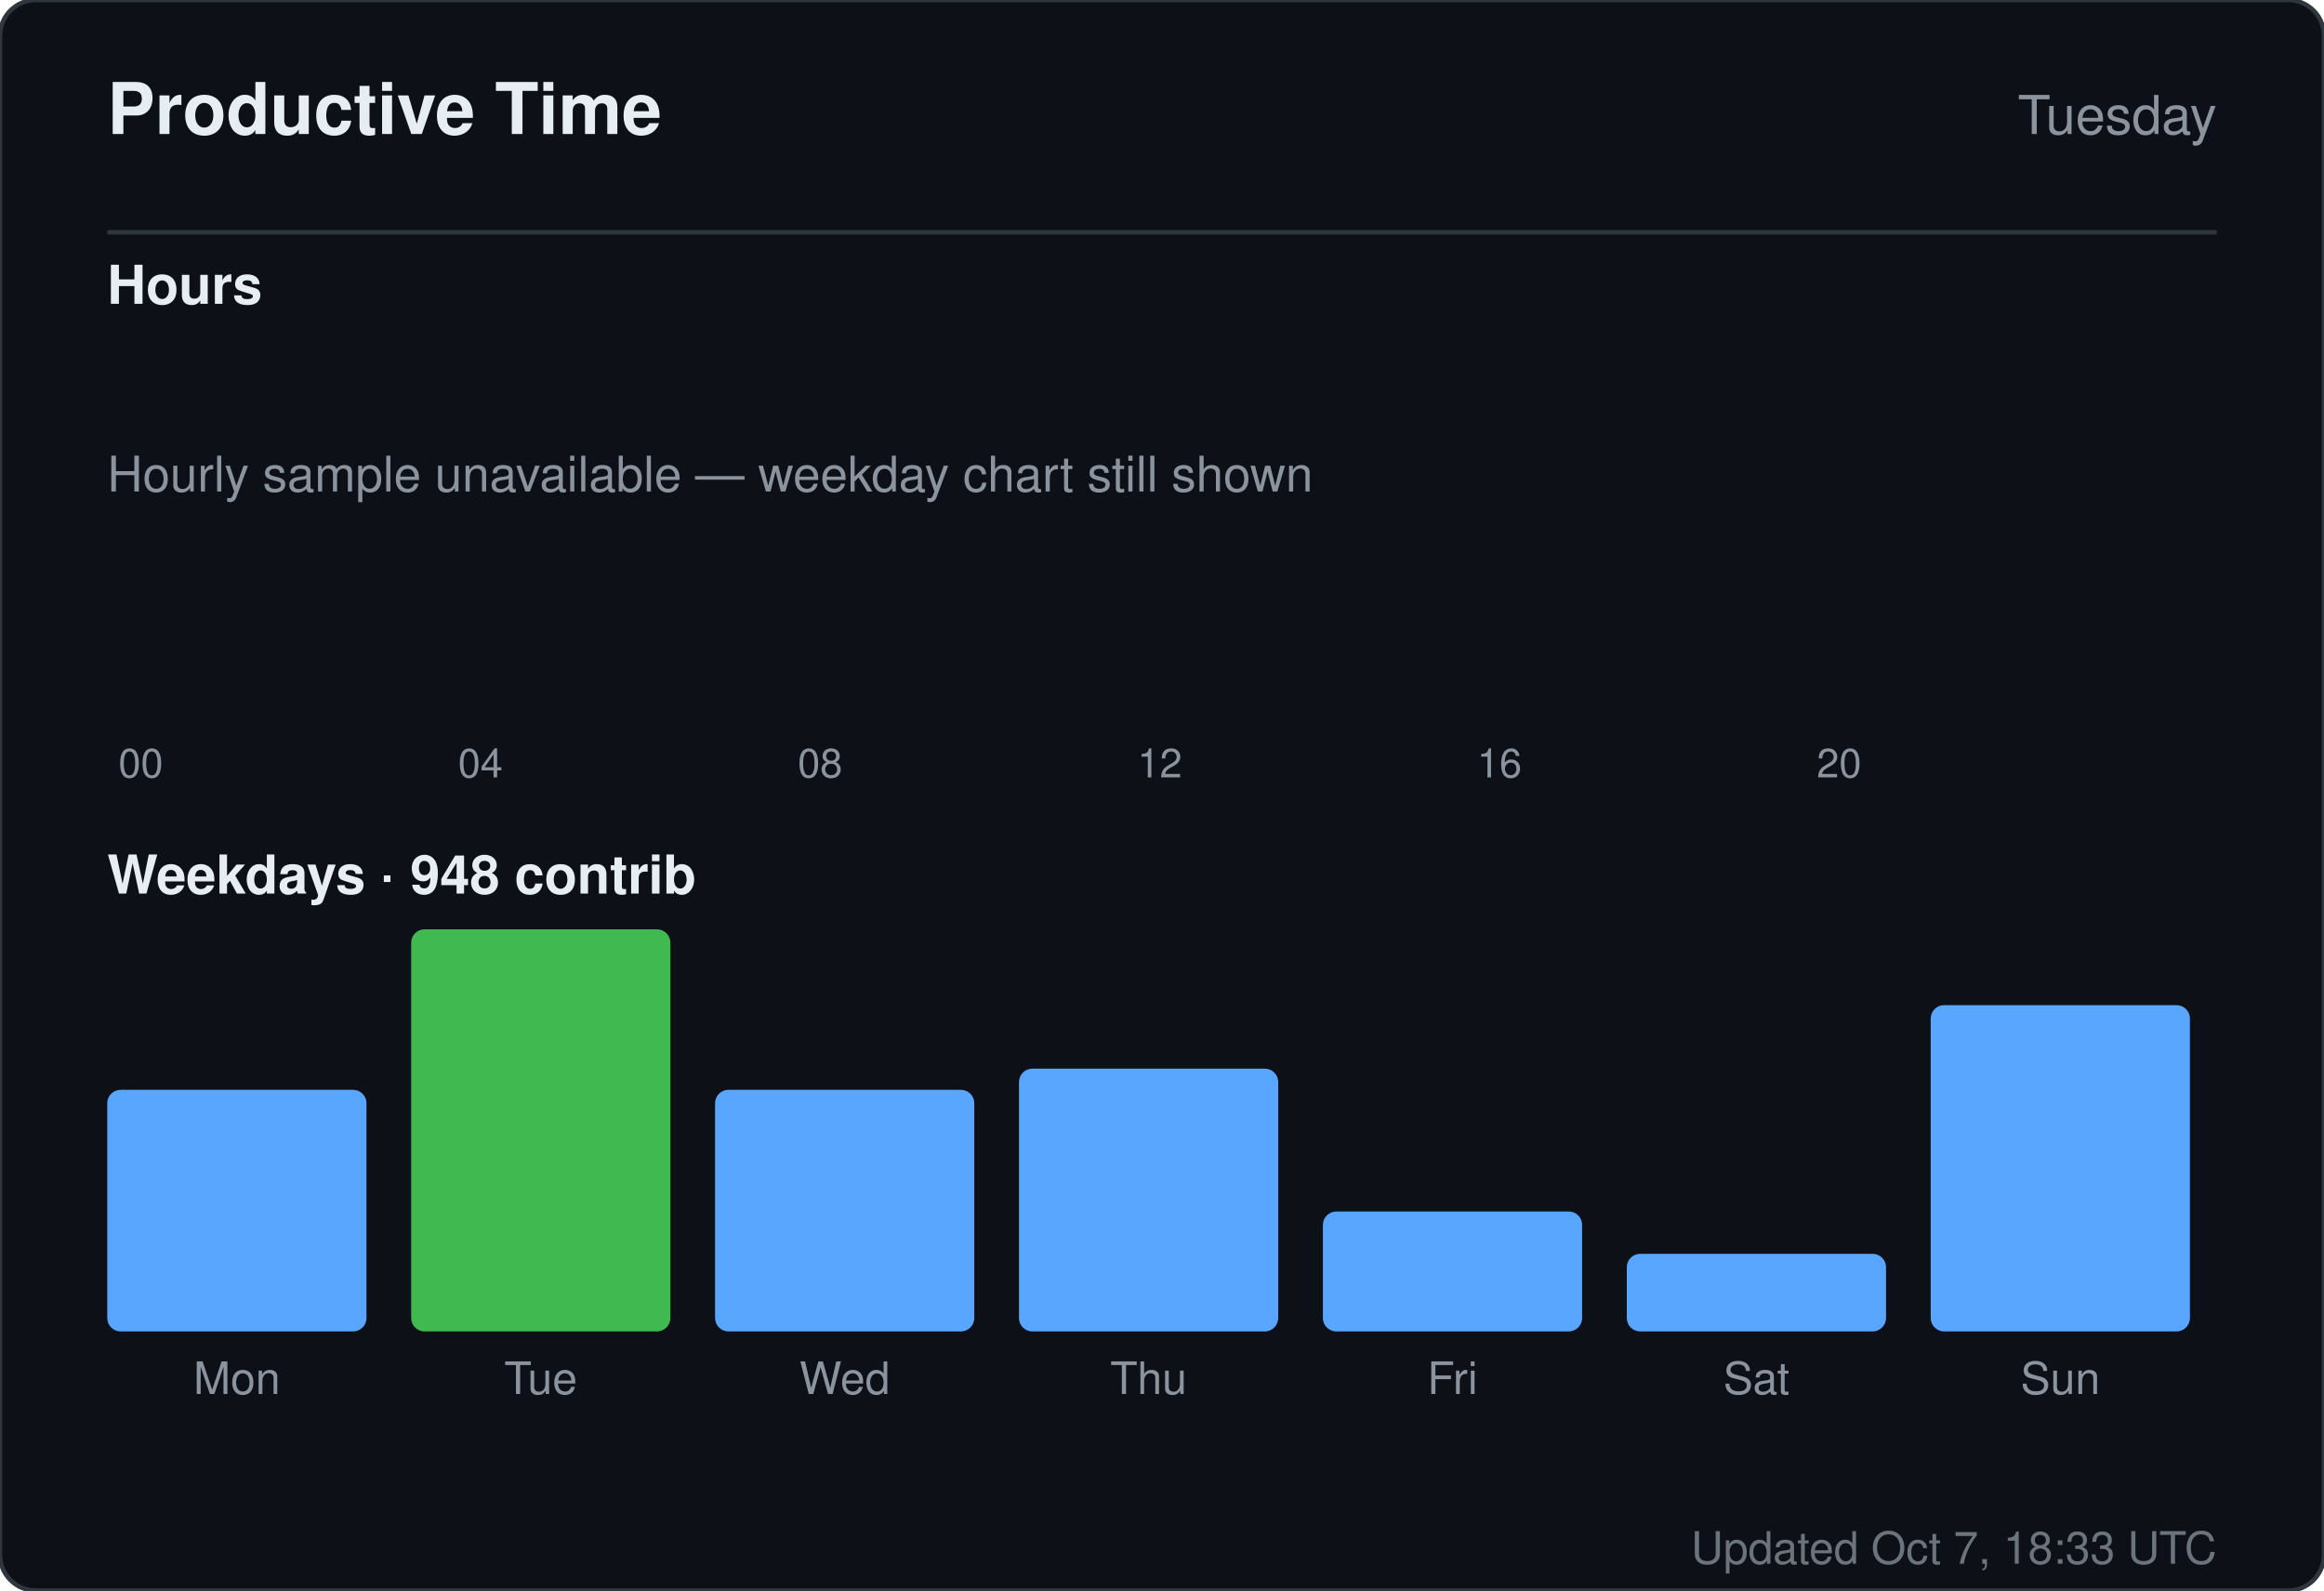
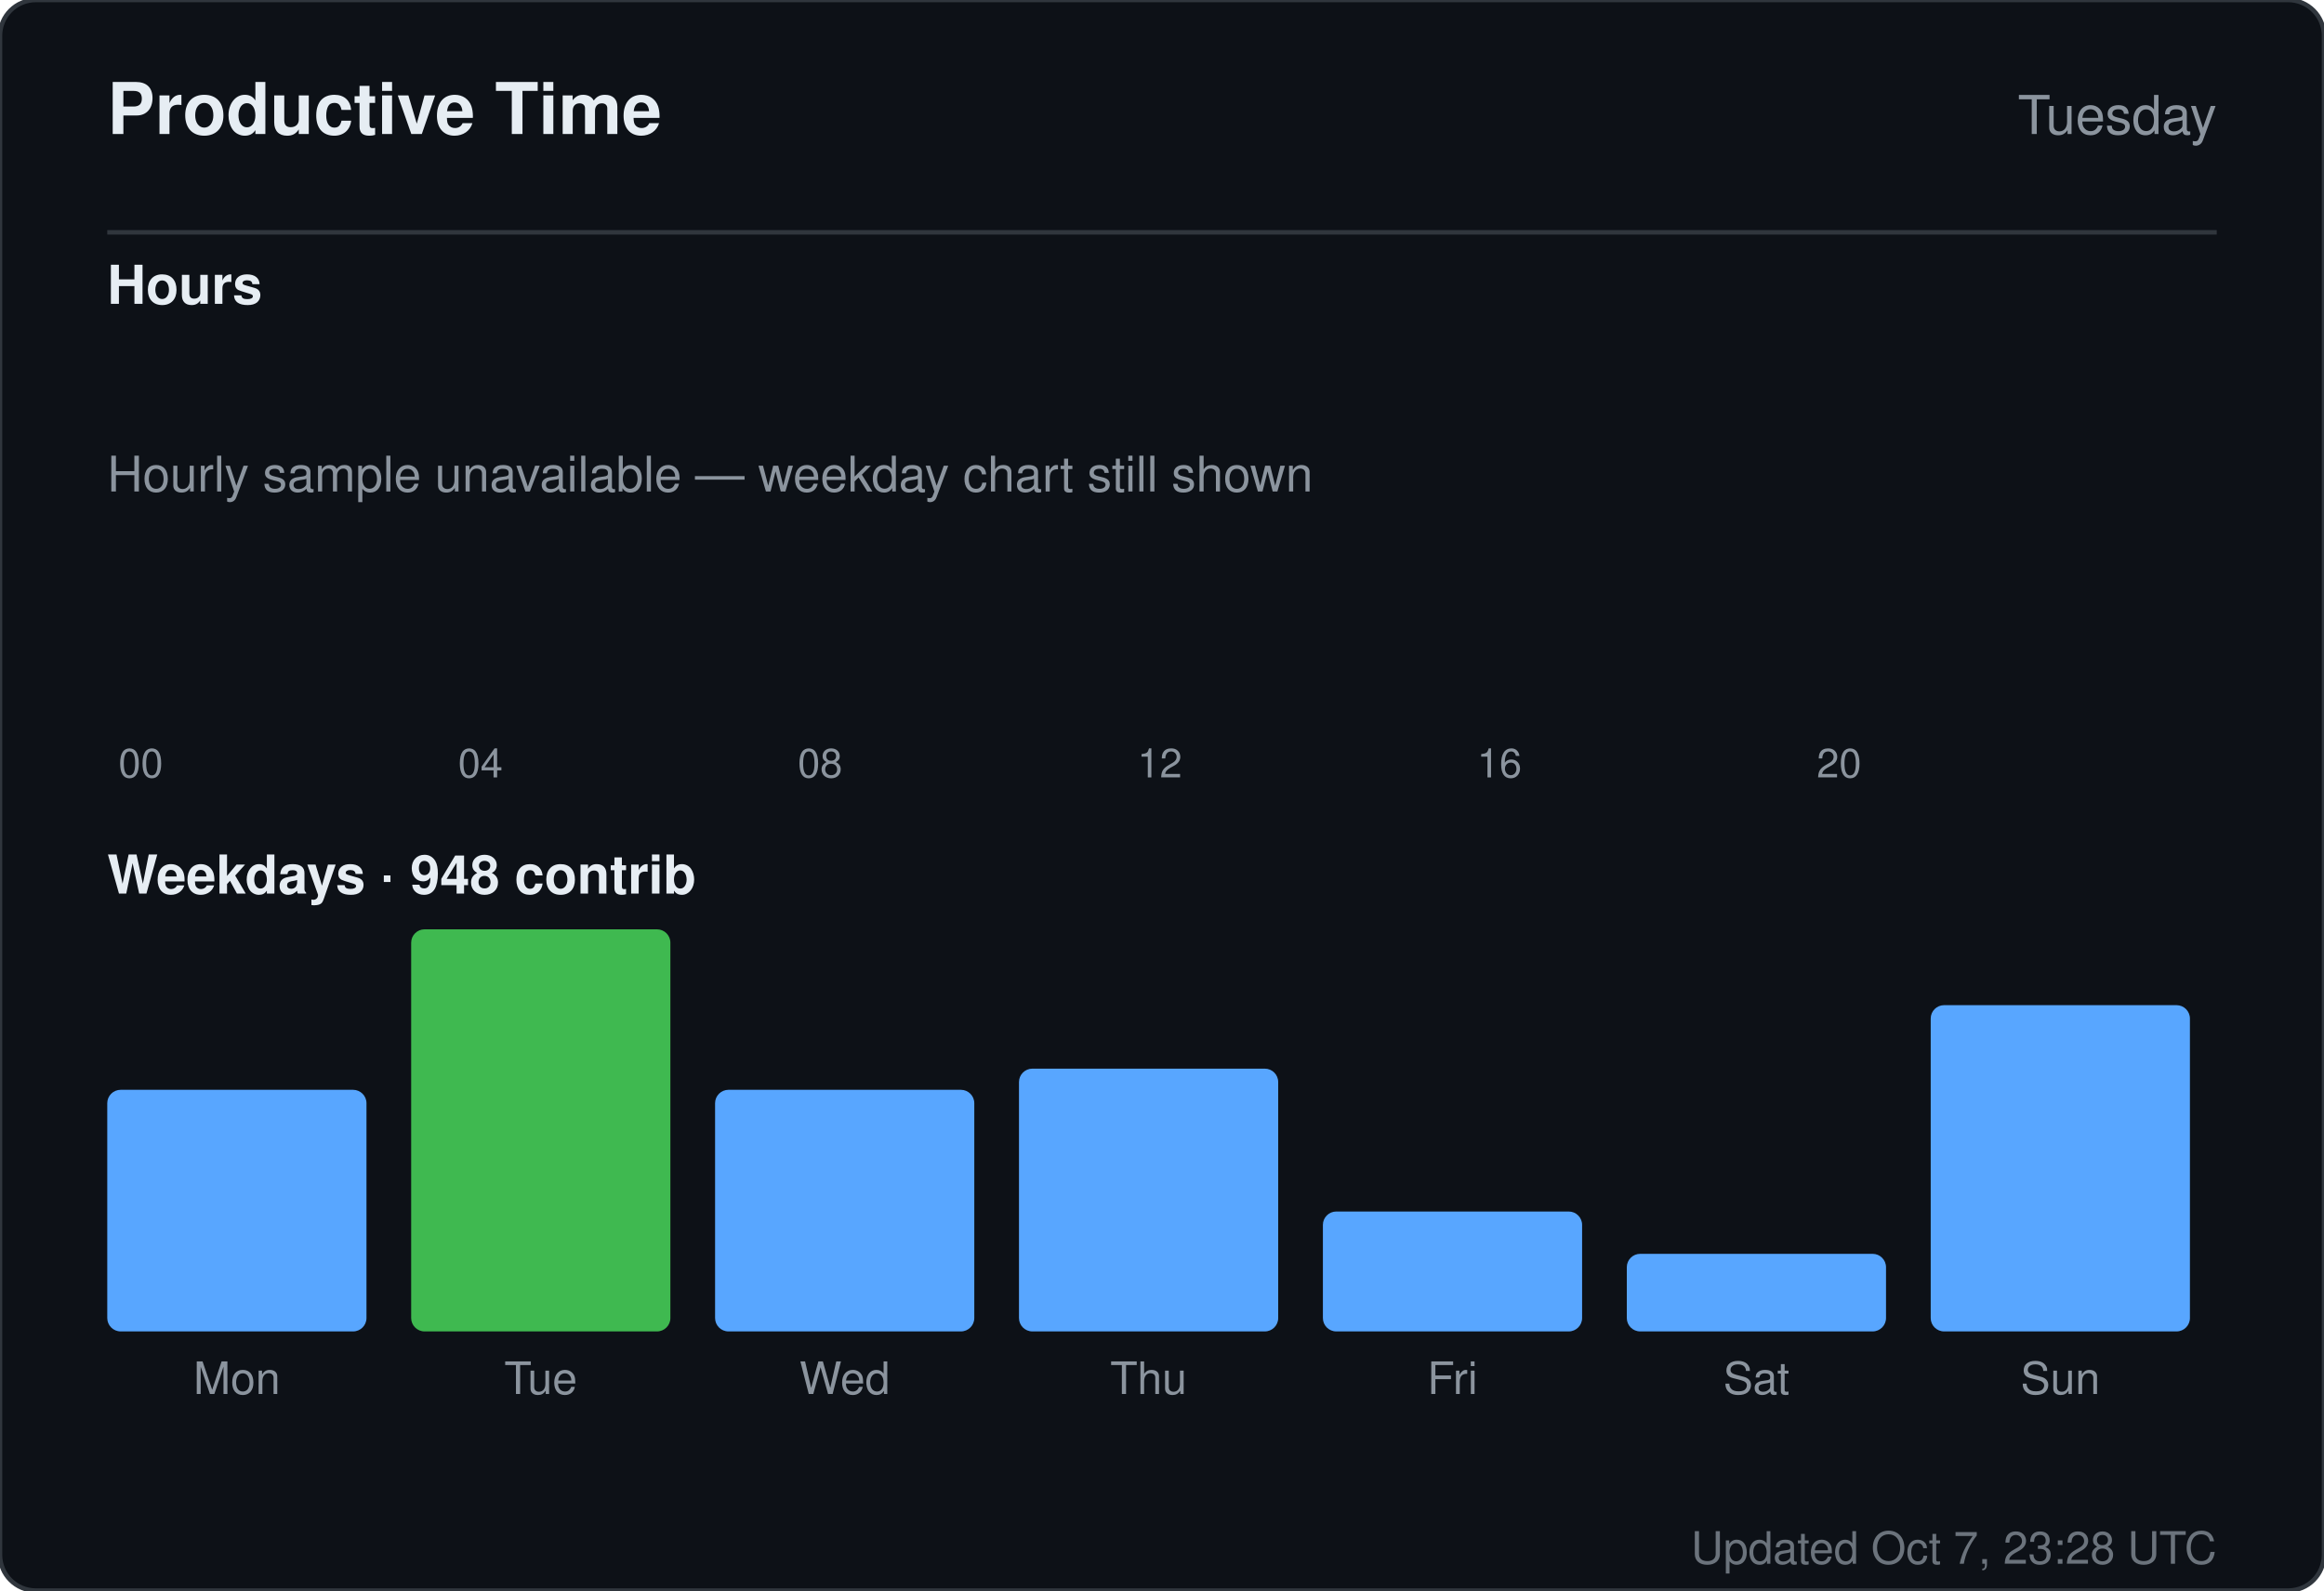
<svg xmlns="http://www.w3.org/2000/svg" width="520" height="356" viewBox="0 0 520 356" role="img" aria-label="Productive time for sandiirawan12">
  <rect width="520" height="356" rx="8" fill="#0d1117" stroke="#30363d" />
  <g font-family="-apple-system, BlinkMacSystemFont, Segoe UI, Helvetica, Arial, sans-serif">
    <text x="24" y="30" fill="#e6edf3" font-size="16" font-weight="700">Productive Time</text>
    <text x="496" y="30" fill="#8b949e" font-size="12" text-anchor="end">Tuesday</text>
    <line x1="24" y1="52" x2="496" y2="52" stroke="#30363d" />
    <text x="24" y="68" fill="#e6edf3" font-size="12" font-weight="600">Hours</text>
    <rect x="24" y="160" width="15" height="0" rx="2" fill="#58a6ff" />
    <text x="31.5" y="174" fill="#8b949e" font-size="9" text-anchor="middle">00</text>
    <rect x="43" y="160" width="15" height="0" rx="2" fill="#58a6ff" />
    <rect x="62" y="160" width="15" height="0" rx="2" fill="#58a6ff" />
    <rect x="81" y="160" width="15" height="0" rx="2" fill="#58a6ff" />
    <rect x="100" y="160" width="15" height="0" rx="2" fill="#58a6ff" />
    <text x="107.5" y="174" fill="#8b949e" font-size="9" text-anchor="middle">04</text>
    <rect x="119" y="160" width="15" height="0" rx="2" fill="#58a6ff" />
    <rect x="138" y="160" width="15" height="0" rx="2" fill="#58a6ff" />
    <rect x="157" y="160" width="15" height="0" rx="2" fill="#58a6ff" />
    <rect x="176" y="160" width="15" height="0" rx="2" fill="#58a6ff" />
    <text x="183.5" y="174" fill="#8b949e" font-size="9" text-anchor="middle">08</text>
    <rect x="195" y="160" width="15" height="0" rx="2" fill="#58a6ff" />
    <rect x="214" y="160" width="15" height="0" rx="2" fill="#58a6ff" />
    <rect x="233" y="160" width="15" height="0" rx="2" fill="#58a6ff" />
    <rect x="252" y="160" width="15" height="0" rx="2" fill="#58a6ff" />
    <text x="259.5" y="174" fill="#8b949e" font-size="9" text-anchor="middle">12</text>
    <rect x="271" y="160" width="15" height="0" rx="2" fill="#58a6ff" />
    <rect x="290" y="160" width="15" height="0" rx="2" fill="#58a6ff" />
    <rect x="309" y="160" width="15" height="0" rx="2" fill="#58a6ff" />
    <rect x="328" y="160" width="15" height="0" rx="2" fill="#58a6ff" />
    <text x="335.5" y="174" fill="#8b949e" font-size="9" text-anchor="middle">16</text>
    <rect x="347" y="160" width="15" height="0" rx="2" fill="#58a6ff" />
    <rect x="366" y="160" width="15" height="0" rx="2" fill="#58a6ff" />
    <rect x="385" y="160" width="15" height="0" rx="2" fill="#58a6ff" />
    <rect x="404" y="160" width="15" height="0" rx="2" fill="#58a6ff" />
    <text x="411.5" y="174" fill="#8b949e" font-size="9" text-anchor="middle">20</text>
    <rect x="423" y="160" width="15" height="0" rx="2" fill="#58a6ff" />
    <rect x="442" y="160" width="15" height="0" rx="2" fill="#58a6ff" />
    <rect x="461" y="160" width="15" height="0" rx="2" fill="#58a6ff" />
    <text x="24" y="110" fill="#8b949e" font-size="11">Hourly sample unavailable — weekday chart still shown</text>
    <text x="24" y="200" fill="#e6edf3" font-size="12" font-weight="600">Weekdays · 948 contrib</text>
    <rect x="24" y="243.921" width="58" height="54.079" rx="3" fill="#58a6ff" />
    <text x="53" y="312" fill="#8b949e" font-size="10" text-anchor="middle">Mon</text>
    <rect x="92" y="208" width="58" height="90" rx="3" fill="#3fb950" />
    <text x="121" y="312" fill="#8b949e" font-size="10" text-anchor="middle">Tue</text>
    <rect x="160" y="243.921" width="58" height="54.079" rx="3" fill="#58a6ff" />
    <text x="189" y="312" fill="#8b949e" font-size="10" text-anchor="middle">Wed</text>
    <rect x="228" y="239.184" width="58" height="58.816" rx="3" fill="#58a6ff" />
    <text x="257" y="312" fill="#8b949e" font-size="10" text-anchor="middle">Thu</text>
    <rect x="296" y="271.158" width="58" height="26.842" rx="3" fill="#58a6ff" />
    <text x="325" y="312" fill="#8b949e" font-size="10" text-anchor="middle">Fri</text>
    <rect x="364" y="280.632" width="58" height="17.368" rx="3" fill="#58a6ff" />
    <text x="393" y="312" fill="#8b949e" font-size="10" text-anchor="middle">Sat</text>
    <rect x="432" y="224.974" width="58" height="73.026" rx="3" fill="#58a6ff" />
    <text x="461" y="312" fill="#8b949e" font-size="10" text-anchor="middle">Sun</text>
-     <text x="496" y="350" fill="#8b949e" font-size="10" text-anchor="end" opacity="0.75">Updated Oct 7, 18:33 UTC</text>
+     <text x="496" y="350" fill="#8b949e" font-size="10" text-anchor="end" opacity="0.75">Updated Oct 7, 23:28 UTC</text>
  </g>
</svg>
